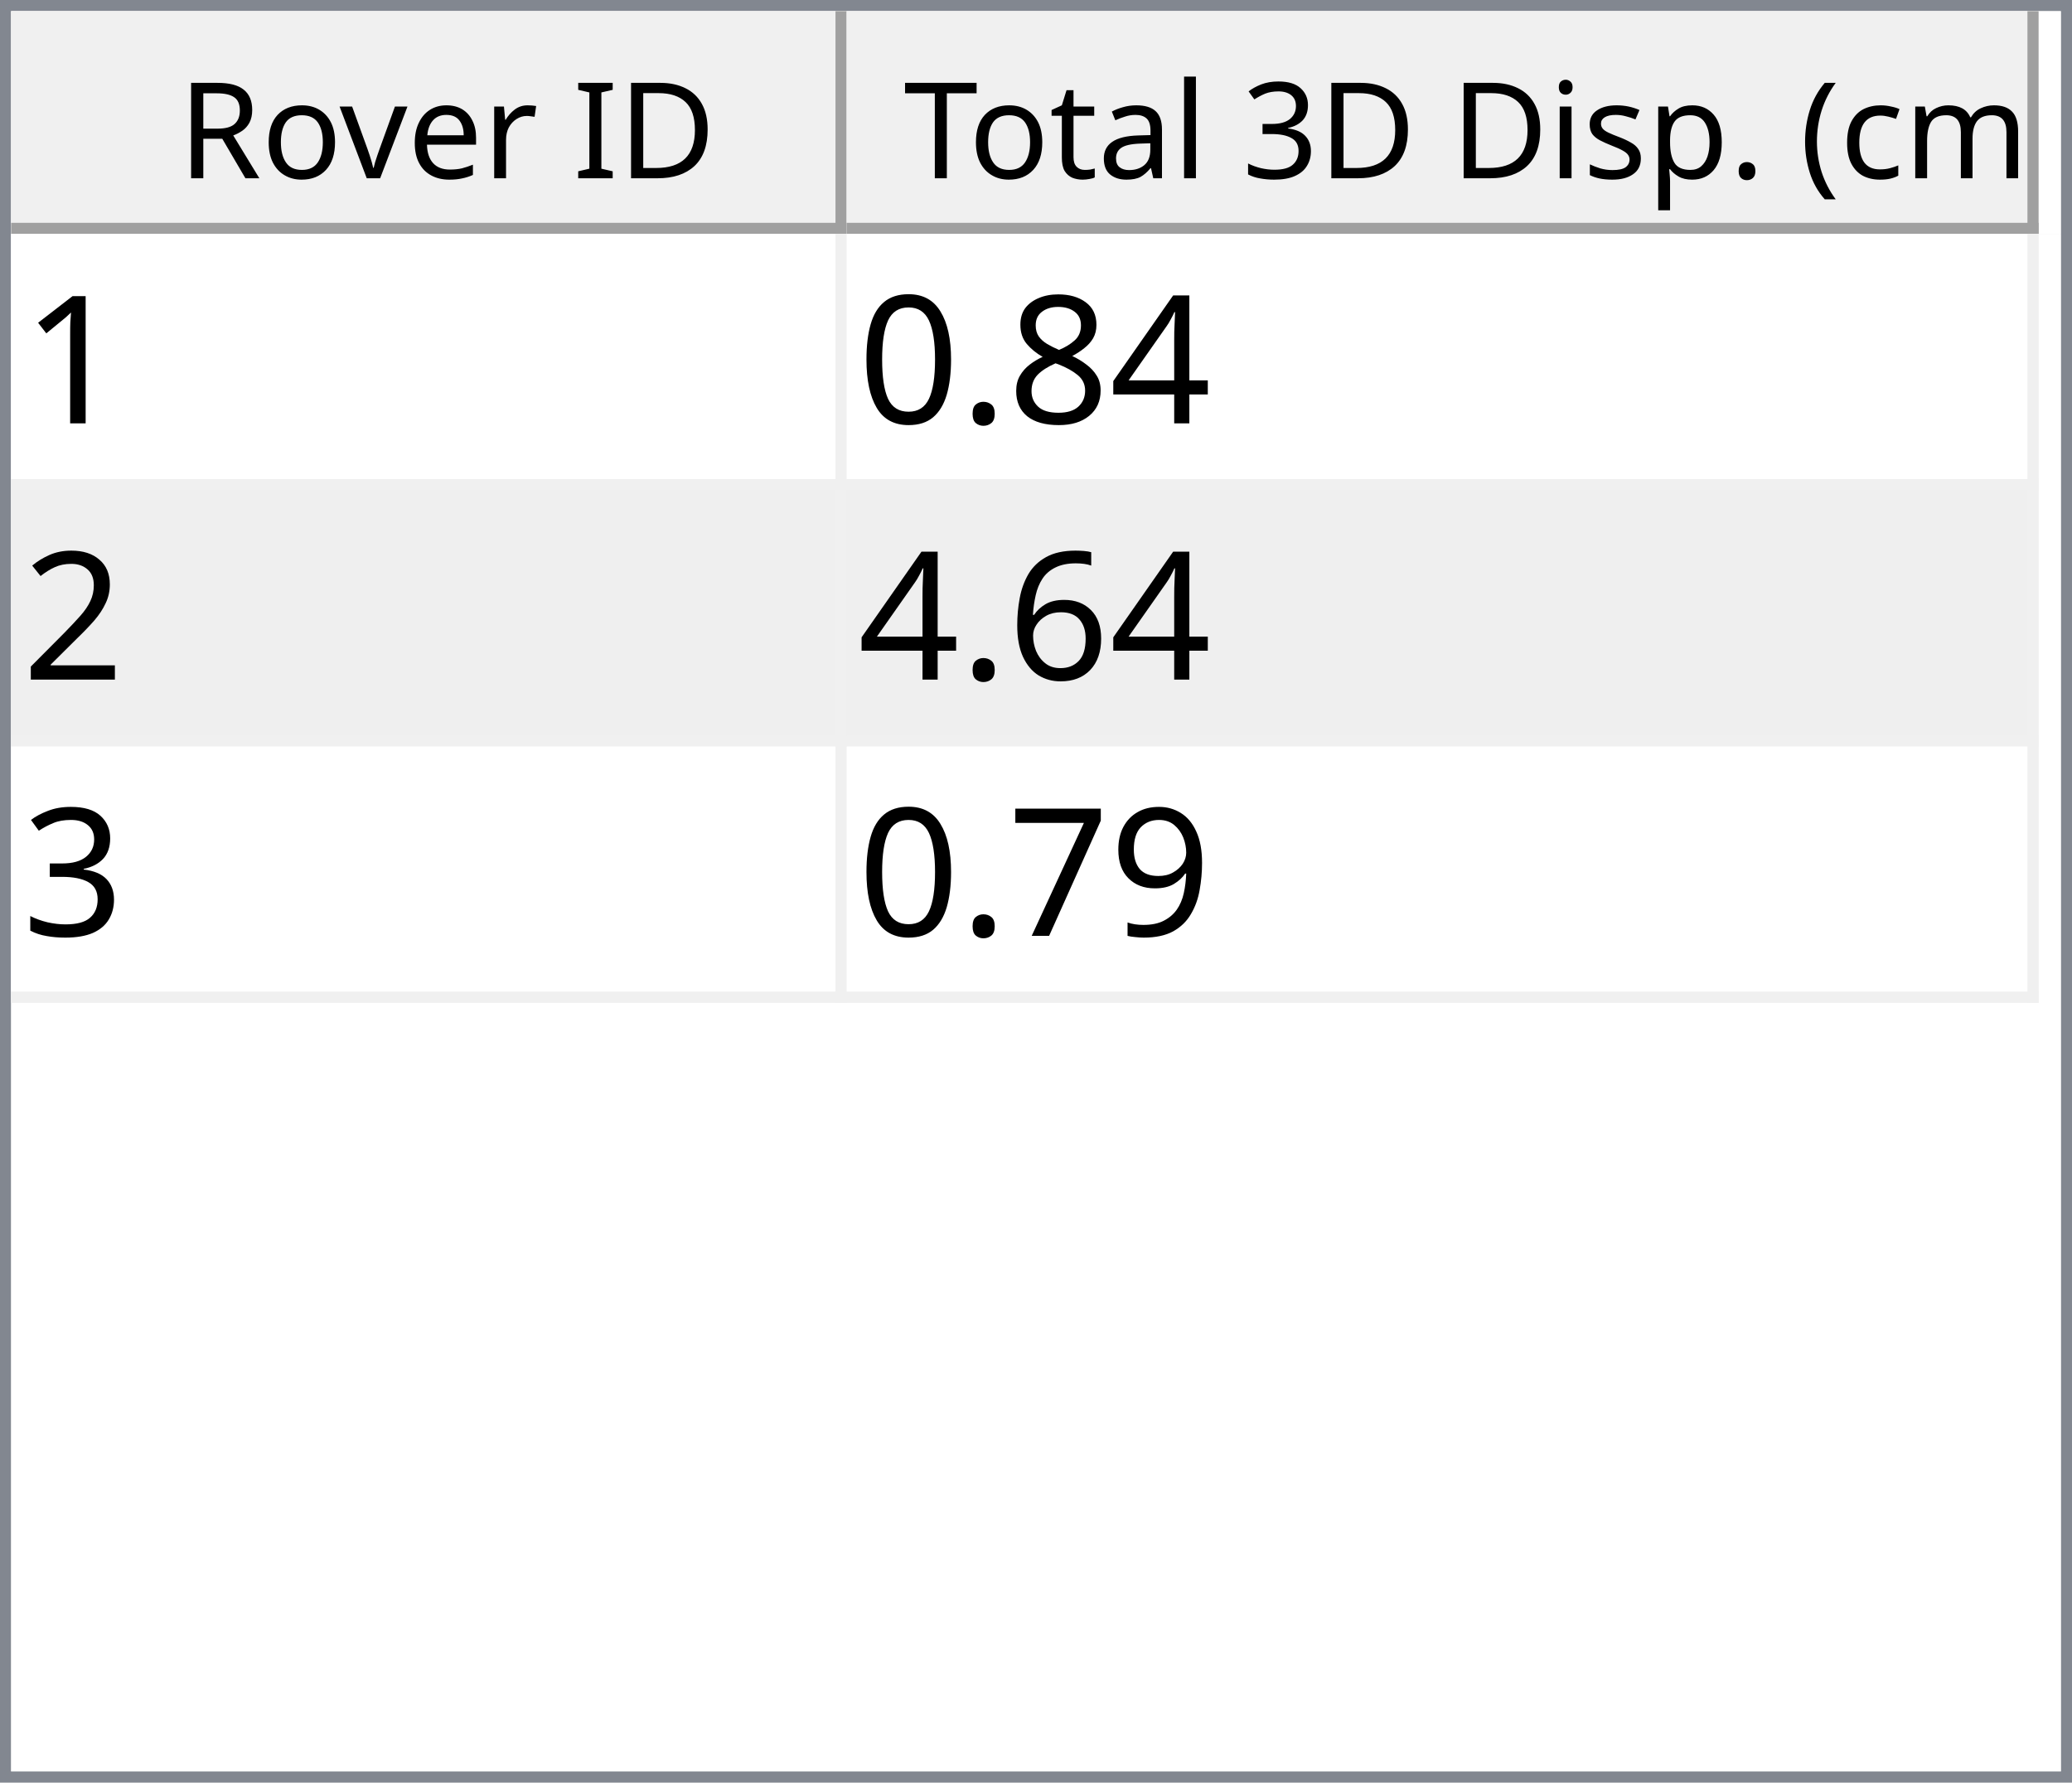
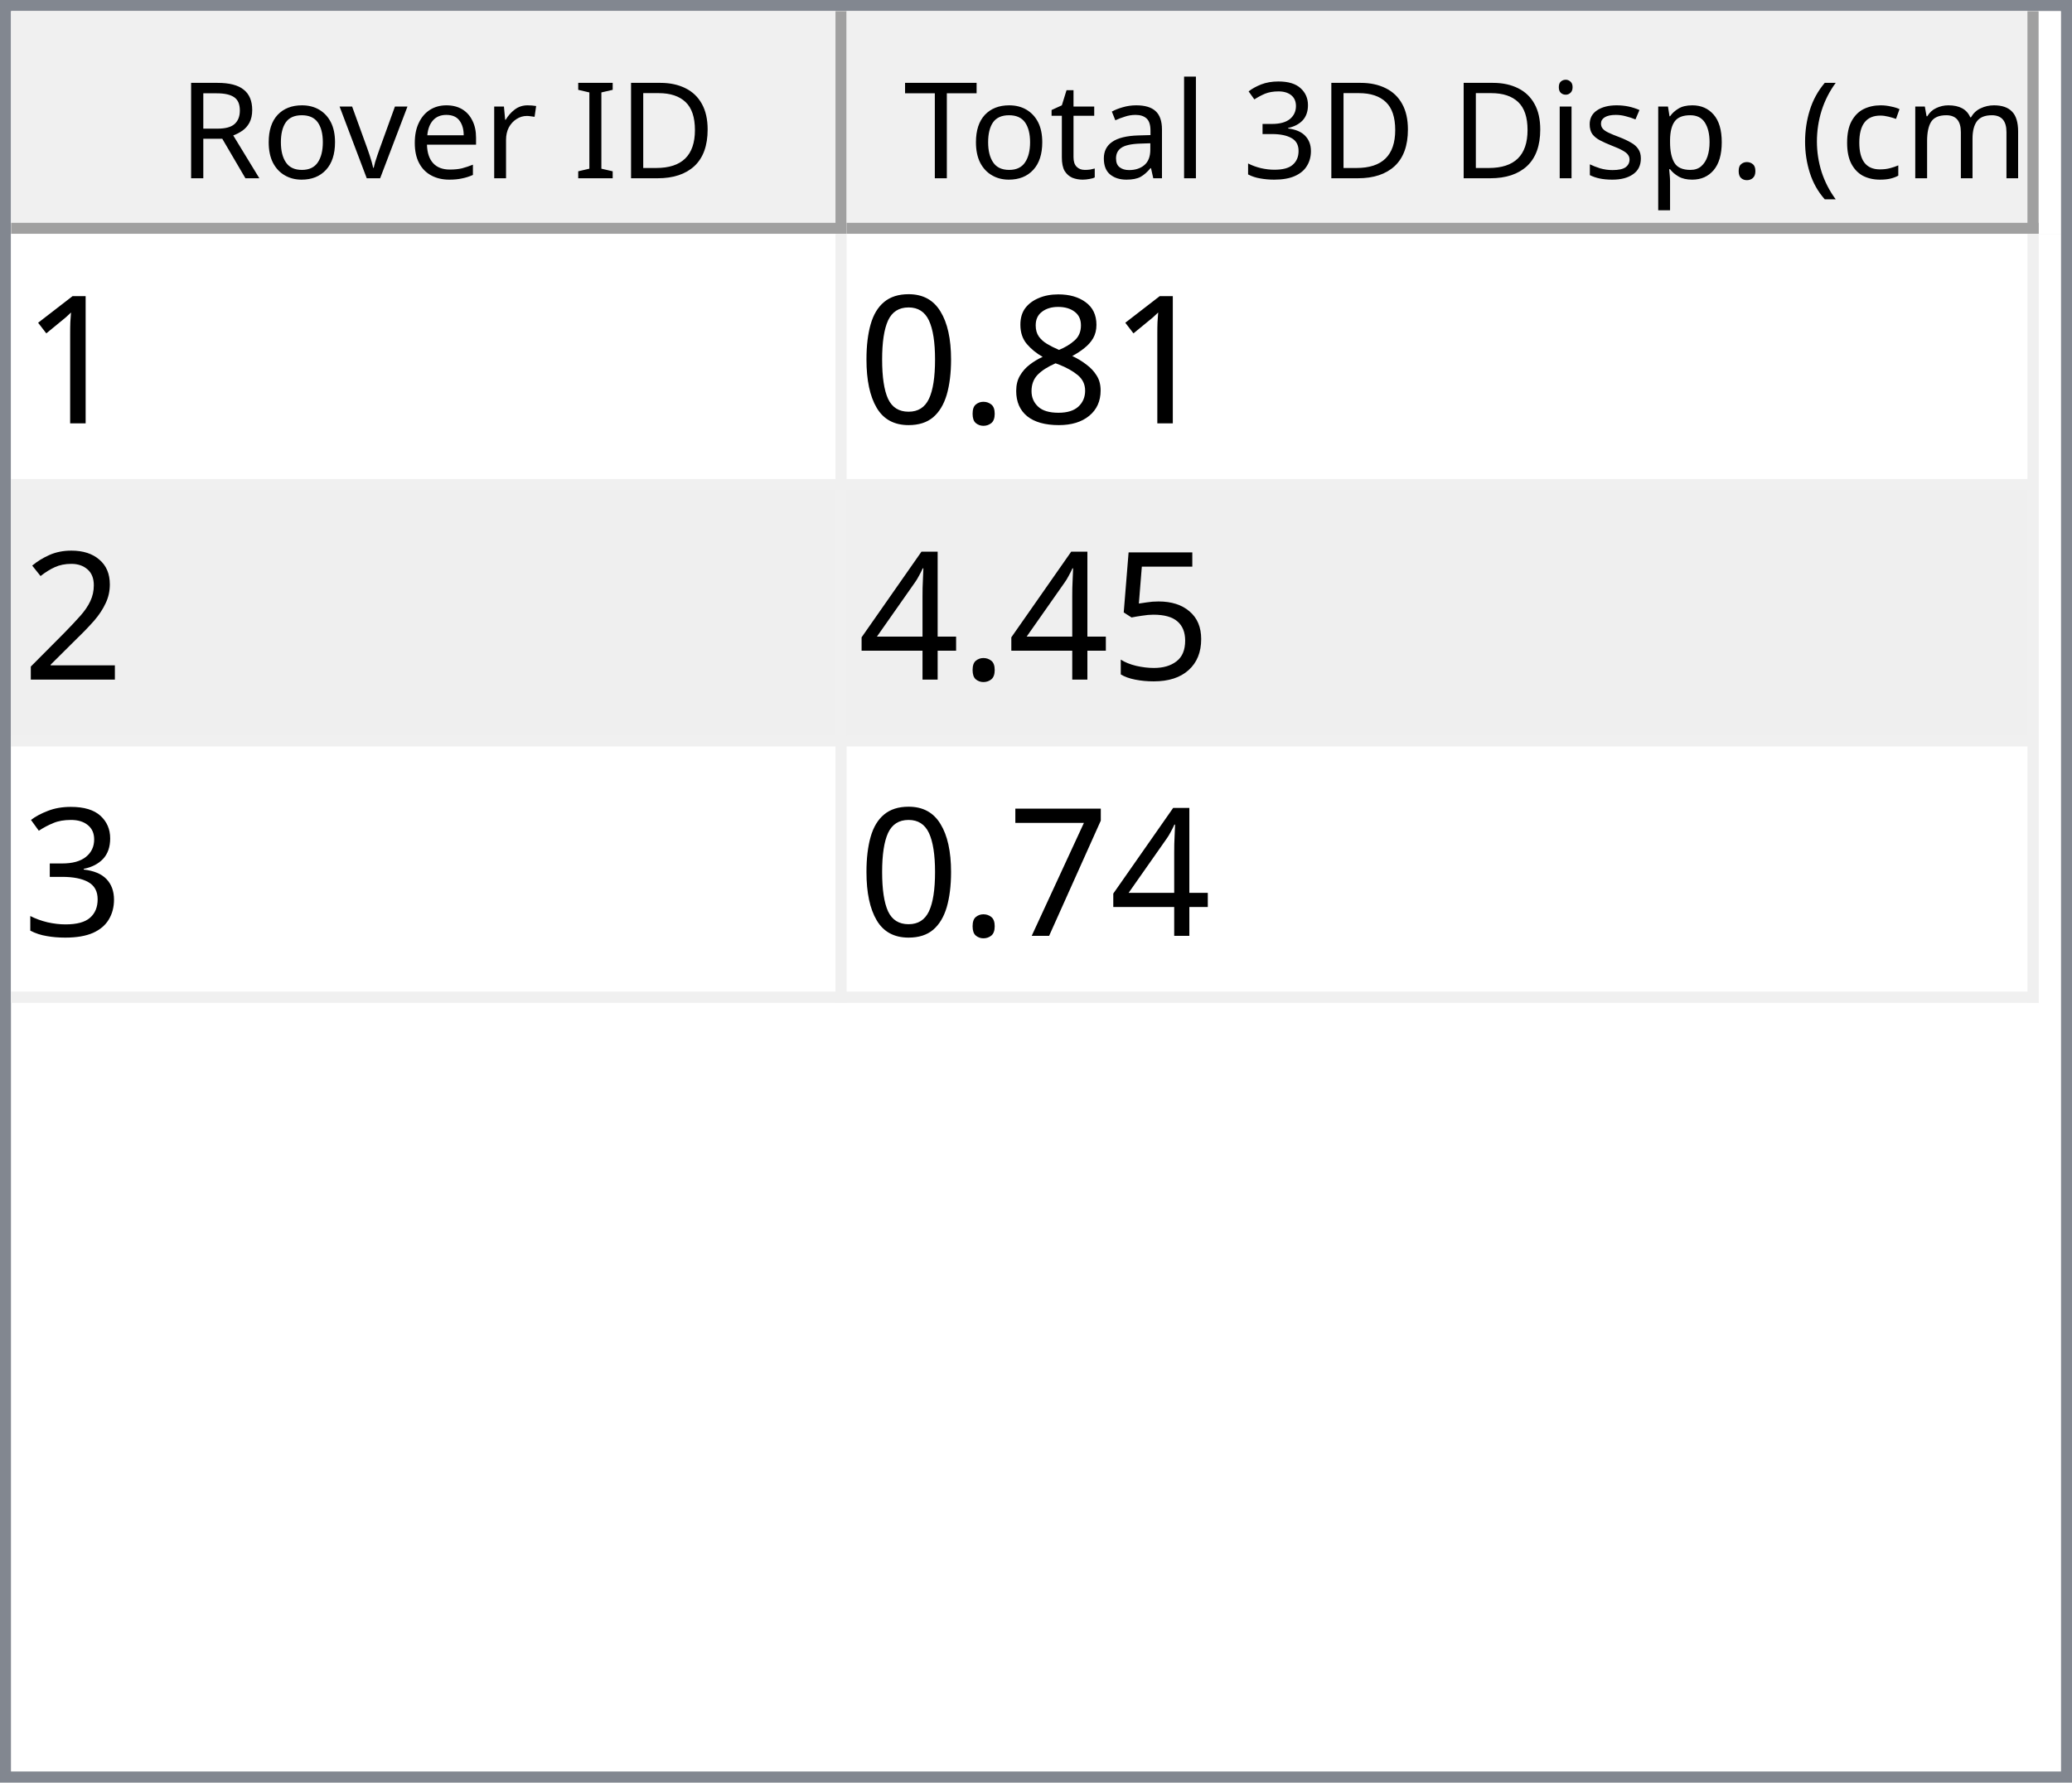
<svg xmlns="http://www.w3.org/2000/svg" style="fill-opacity:1; color-rendering:auto; color-interpolation:auto; text-rendering:auto; stroke:black; stroke-linecap:square; stroke-miterlimit:10; shape-rendering:auto; stroke-opacity:1; fill:black; stroke-dasharray:none; font-weight:normal; stroke-width:1; font-family:'Dialog'; font-style:normal; stroke-linejoin:miter; font-size:12px; stroke-dashoffset:0; image-rendering:auto;" width="186" height="160">
  <defs id="genericDefs" />
  <g>
    <defs id="defs1">
      <clipPath clipPathUnits="userSpaceOnUse" id="clipPath1">
        <path d="M0 0 L186 0 L186 160 L0 160 L0 0 Z" />
      </clipPath>
      <clipPath clipPathUnits="userSpaceOnUse" id="clipPath2">
        <path d="M0 0 L0 160 L186 160 L186 0 Z" />
      </clipPath>
      <clipPath clipPathUnits="userSpaceOnUse" id="clipPath3">
        <path d="M0 0 L0 20 L184 20 L184 0 Z" />
      </clipPath>
      <clipPath clipPathUnits="userSpaceOnUse" id="clipPath4">
        <path d="M0 0 L0 20 L75 20 L75 0 Z" />
      </clipPath>
      <clipPath clipPathUnits="userSpaceOnUse" id="clipPath5">
        <path d="M1 1 L1 19 L74 19 L74 1 Z" />
      </clipPath>
      <clipPath clipPathUnits="userSpaceOnUse" id="clipPath6">
        <path d="M0 0 L0 18 L73 18 L73 0 Z" />
      </clipPath>
      <clipPath clipPathUnits="userSpaceOnUse" id="clipPath7">
        <path d="M-0.5 -0.5 L-0.5 19.5 L74.5 19.5 L74.5 -0.5 Z" />
      </clipPath>
      <clipPath clipPathUnits="userSpaceOnUse" id="clipPath8">
        <path d="M0 0 L0 20 L107 20 L107 0 Z" />
      </clipPath>
      <clipPath clipPathUnits="userSpaceOnUse" id="clipPath9">
        <path d="M1 1 L1 19 L106 19 L106 1 Z" />
      </clipPath>
      <clipPath clipPathUnits="userSpaceOnUse" id="clipPath10">
        <path d="M0 0 L0 18 L105 18 L105 0 Z" />
      </clipPath>
      <clipPath clipPathUnits="userSpaceOnUse" id="clipPath11">
        <path d="M-0.5 -0.5 L-0.5 19.5 L106.5 19.5 L106.5 -0.5 Z" />
      </clipPath>
      <clipPath clipPathUnits="userSpaceOnUse" id="clipPath12">
        <path d="M0 0 L0 138 L184 138 L184 0 Z" />
      </clipPath>
      <clipPath clipPathUnits="userSpaceOnUse" id="clipPath13">
        <path d="M0 0 L0 69 L182 69 L182 0 Z" />
      </clipPath>
      <clipPath clipPathUnits="userSpaceOnUse" id="clipPath14">
        <path d="M-0.5 -0.5 L-0.5 68.5 L181.5 68.5 L181.5 -0.5 Z" />
      </clipPath>
      <clipPath clipPathUnits="userSpaceOnUse" id="clipPath15">
        <path d="M0 0 L0 22 L74 22 L74 0 Z" />
      </clipPath>
      <clipPath clipPathUnits="userSpaceOnUse" id="clipPath16">
        <path d="M0 0 L0 22 L106 22 L106 0 Z" />
      </clipPath>
      <font horiz-adv-x="64.551" id="font1">
        <font-face ascent="107.91" descent="25.098" units-per-em="100" style="font-style:normal; font-family:Segoe UI; font-weight:normal;" />
        <missing-glyph horiz-adv-x="64.551" d="M8.109 0 L8.109 68.266 L56.453 68.266 L56.453 0 L8.109 0 ZM15.328 7.234 L49.219 7.234 L49.219 61.031 L15.328 61.031 L15.328 7.234 Z" />
        <glyph unicode="D" horiz-adv-x="70.117" d="M9.188 0 L9.188 70.016 L28.516 70.016 Q65.531 70.016 65.531 35.891 Q65.531 19.672 55.25 9.836 Q44.969 0 27.734 0 L9.188 0 ZM17.391 62.594 L17.391 7.422 L27.828 7.422 Q41.609 7.422 49.273 14.797 Q56.938 22.172 56.938 35.688 Q56.938 62.594 28.328 62.594 L17.391 62.594 Z" />
        <glyph unicode="I" horiz-adv-x="26.611" d="M17.391 0 L9.188 0 L9.188 70.016 L17.391 70.016 L17.391 0 Z" />
        <glyph unicode=" " horiz-adv-x="27.393" d="" />
        <glyph unicode="r" horiz-adv-x="34.766" d="M34.188 41.891 Q32.078 43.5 28.125 43.5 Q23 43.5 19.555 38.672 Q16.109 33.844 16.109 25.484 L16.109 0 L8.109 0 L8.109 50 L16.109 50 L16.109 39.703 L16.312 39.703 Q18.016 44.969 21.531 47.922 Q25.047 50.875 29.391 50.875 Q32.516 50.875 34.188 50.203 L34.188 41.891 Z" />
        <glyph unicode="e" horiz-adv-x="52.295" d="M48.297 23 L12.984 23 Q13.188 14.656 17.484 10.109 Q21.781 5.562 29.297 5.562 Q37.75 5.562 44.828 11.141 L44.828 3.609 Q38.234 -1.172 27.391 -1.172 Q16.797 -1.172 10.742 5.641 Q4.688 12.453 4.688 24.812 Q4.688 36.469 11.305 43.82 Q17.922 51.172 27.734 51.172 Q37.547 51.172 42.922 44.828 Q48.297 38.484 48.297 27.203 L48.297 23 ZM40.094 29.781 Q40.047 36.719 36.75 40.578 Q33.453 44.438 27.594 44.438 Q21.922 44.438 17.969 40.383 Q14.016 36.328 13.094 29.781 L40.094 29.781 Z" />
        <glyph unicode="v" horiz-adv-x="47.9" d="M47.406 50 L27.484 0 L19.625 0 L0.688 50 L9.469 50 L22.172 13.672 Q23.578 9.672 23.922 6.688 L24.125 6.688 Q24.609 10.453 25.688 13.484 L38.969 50 L47.406 50 Z" />
        <glyph unicode="o" horiz-adv-x="58.594" d="M29 -1.172 Q17.922 -1.172 11.305 5.836 Q4.688 12.844 4.688 24.422 Q4.688 37.016 11.57 44.094 Q18.453 51.172 30.172 51.172 Q41.359 51.172 47.633 44.289 Q53.906 37.406 53.906 25.203 Q53.906 13.234 47.141 6.031 Q40.375 -1.172 29 -1.172 ZM29.594 44.438 Q21.875 44.438 17.383 39.188 Q12.891 33.938 12.891 24.703 Q12.891 15.828 17.43 10.695 Q21.969 5.562 29.594 5.562 Q37.359 5.562 41.531 10.594 Q45.703 15.625 45.703 24.906 Q45.703 34.281 41.531 39.359 Q37.359 44.438 29.594 44.438 Z" />
        <glyph unicode="R" horiz-adv-x="59.814" d="M59.375 0 L49.609 0 L37.891 19.625 Q36.281 22.359 34.766 24.289 Q33.25 26.219 31.664 27.438 Q30.078 28.656 28.25 29.219 Q26.422 29.781 24.125 29.781 L17.391 29.781 L17.391 0 L9.188 0 L9.188 70.016 L30.078 70.016 Q34.672 70.016 38.555 68.867 Q42.438 67.719 45.289 65.375 Q48.141 63.031 49.758 59.547 Q51.375 56.062 51.375 51.375 Q51.375 47.703 50.273 44.656 Q49.172 41.609 47.148 39.211 Q45.125 36.812 42.266 35.133 Q39.406 33.453 35.844 32.516 L35.844 32.328 Q37.594 31.547 38.891 30.547 Q40.188 29.547 41.359 28.18 Q42.531 26.812 43.68 25.078 Q44.828 23.344 46.234 21.047 L59.375 0 ZM17.391 62.594 L17.391 37.203 L28.516 37.203 Q31.594 37.203 34.203 38.133 Q36.812 39.062 38.719 40.797 Q40.625 42.531 41.703 45.047 Q42.781 47.562 42.781 50.688 Q42.781 56.297 39.141 59.445 Q35.5 62.594 28.609 62.594 L17.391 62.594 Z" />
        <glyph unicode=")" horiz-adv-x="30.176" d="M8.297 -15.922 L1.172 -15.922 Q16.406 2.344 16.406 26.812 Q16.406 51.469 1.078 70.016 L8.297 70.016 Q23.531 52.156 23.531 26.703 Q23.531 1.375 8.297 -15.922 Z" />
        <glyph unicode="m" horiz-adv-x="86.133" d="M79.109 0 L71.094 0 L71.094 28.719 Q71.094 37.016 68.531 40.727 Q65.969 44.438 59.906 44.438 Q54.781 44.438 51.195 39.75 Q47.609 35.062 47.609 28.516 L47.609 0 L39.594 0 L39.594 29.688 Q39.594 44.438 28.219 44.438 Q22.953 44.438 19.531 40.016 Q16.109 35.594 16.109 28.516 L16.109 0 L8.109 0 L8.109 50 L16.109 50 L16.109 42.094 L16.312 42.094 Q21.625 51.172 31.844 51.172 Q36.969 51.172 40.773 48.312 Q44.578 45.453 46 40.828 Q51.562 51.172 62.594 51.172 Q79.109 51.172 79.109 30.812 L79.109 0 Z" />
        <glyph unicode="c" horiz-adv-x="46.191" d="M42.188 2.297 Q36.422 -1.172 28.516 -1.172 Q17.828 -1.172 11.258 5.789 Q4.688 12.75 4.688 23.828 Q4.688 36.188 11.766 43.68 Q18.844 51.172 30.672 51.172 Q37.25 51.172 42.281 48.734 L42.281 40.531 Q36.719 44.438 30.375 44.438 Q22.703 44.438 17.797 38.945 Q12.891 33.453 12.891 24.516 Q12.891 15.719 17.508 10.641 Q22.125 5.562 29.891 5.562 Q36.422 5.562 42.188 9.906 L42.188 2.297 Z" />
        <glyph unicode="(" horiz-adv-x="30.176" d="M29.109 -15.922 L21.969 -15.922 Q6.844 1.375 6.844 26.703 Q6.844 52.156 21.969 70.016 L29.203 70.016 Q13.875 51.469 13.875 26.812 Q13.875 2.344 29.109 -15.922 Z" />
        <glyph unicode="." horiz-adv-x="21.68" d="M10.891 -1.078 Q8.641 -1.078 7.055 0.539 Q5.469 2.156 5.469 4.391 Q5.469 6.641 7.055 8.273 Q8.641 9.906 10.891 9.906 Q13.188 9.906 14.797 8.273 Q16.406 6.641 16.406 4.391 Q16.406 2.156 14.797 0.539 Q13.188 -1.078 10.891 -1.078 Z" />
        <glyph unicode="p" horiz-adv-x="58.789" d="M16.312 7.234 L16.109 7.234 L16.109 -23 L8.109 -23 L8.109 50 L16.109 50 L16.109 41.219 L16.312 41.219 Q22.219 51.172 33.594 51.172 Q43.266 51.172 48.688 44.461 Q54.109 37.75 54.109 26.469 Q54.109 13.922 48 6.375 Q41.891 -1.172 31.297 -1.172 Q21.578 -1.172 16.312 7.234 ZM16.109 27.391 L16.109 20.406 Q16.109 14.203 20.141 9.883 Q24.172 5.562 30.375 5.562 Q37.641 5.562 41.773 11.133 Q45.906 16.703 45.906 26.609 Q45.906 34.969 42.047 39.703 Q38.188 44.438 31.594 44.438 Q24.609 44.438 20.359 39.578 Q16.109 34.719 16.109 27.391 Z" />
        <glyph unicode="s" horiz-adv-x="42.432" d="M5.078 1.812 L5.078 10.406 Q11.625 5.562 19.484 5.562 Q30.031 5.562 30.031 12.594 Q30.031 14.594 29.125 15.992 Q28.219 17.391 26.68 18.461 Q25.141 19.531 23.07 20.383 Q21 21.234 18.609 22.172 Q15.281 23.484 12.766 24.828 Q10.25 26.172 8.57 27.859 Q6.891 29.547 6.031 31.695 Q5.172 33.844 5.172 36.719 Q5.172 40.234 6.789 42.945 Q8.406 45.656 11.086 47.484 Q13.766 49.312 17.211 50.242 Q20.656 51.172 24.312 51.172 Q30.812 51.172 35.938 48.922 L35.938 40.828 Q30.422 44.438 23.25 44.438 Q21 44.438 19.195 43.922 Q17.391 43.406 16.094 42.477 Q14.797 41.547 14.086 40.258 Q13.375 38.969 13.375 37.406 Q13.375 35.453 14.086 34.133 Q14.797 32.812 16.164 31.789 Q17.531 30.766 19.484 29.938 Q21.438 29.109 23.922 28.125 Q27.25 26.859 29.883 25.516 Q32.516 24.172 34.375 22.484 Q36.234 20.797 37.234 18.602 Q38.234 16.406 38.234 13.375 Q38.234 9.672 36.602 6.938 Q34.969 4.203 32.234 2.398 Q29.5 0.594 25.93 -0.289 Q22.359 -1.172 18.453 -1.172 Q10.75 -1.172 5.078 1.812 Z" />
        <glyph unicode="i" horiz-adv-x="24.219" d="M12.203 62.703 Q10.062 62.703 8.547 64.164 Q7.031 65.625 7.031 67.875 Q7.031 70.125 8.547 71.609 Q10.062 73.094 12.203 73.094 Q14.406 73.094 15.945 71.609 Q17.484 70.125 17.484 67.875 Q17.484 65.719 15.945 64.211 Q14.406 62.703 12.203 62.703 ZM16.109 0 L8.109 0 L8.109 50 L16.109 50 L16.109 0 Z" />
        <glyph unicode="3" horiz-adv-x="53.906" d="M46.531 19.828 Q46.531 15.094 44.75 11.211 Q42.969 7.328 39.719 4.57 Q36.469 1.812 31.93 0.297 Q27.391 -1.219 21.922 -1.219 Q11.922 -1.219 6 2.594 L6 11.188 Q13.094 5.609 22.219 5.609 Q25.875 5.609 28.828 6.539 Q31.781 7.469 33.906 9.227 Q36.031 10.984 37.18 13.477 Q38.328 15.969 38.328 19.094 Q38.328 32.812 18.797 32.812 L12.984 32.812 L12.984 39.594 L18.5 39.594 Q35.797 39.594 35.797 52.484 Q35.797 64.406 22.609 64.406 Q15.188 64.406 8.688 59.422 L8.688 67.188 Q15.375 71.188 24.609 71.188 Q29 71.188 32.57 69.969 Q36.141 68.75 38.68 66.555 Q41.219 64.359 42.609 61.281 Q44 58.203 44 54.5 Q44 40.672 30.031 36.719 L30.031 36.531 Q33.594 36.141 36.625 34.797 Q39.656 33.453 41.852 31.305 Q44.047 29.156 45.289 26.25 Q46.531 23.344 46.531 19.828 Z" />
        <glyph unicode="l" horiz-adv-x="24.219" d="M16.109 0 L8.109 0 L8.109 74.031 L16.109 74.031 L16.109 0 Z" />
        <glyph unicode="a" horiz-adv-x="50.879" d="M43.891 0 L35.891 0 L35.891 7.812 L35.688 7.812 Q30.469 -1.172 20.312 -1.172 Q12.844 -1.172 8.617 2.781 Q4.391 6.734 4.391 13.281 Q4.391 27.297 20.906 29.594 L35.891 31.688 Q35.891 44.438 25.594 44.438 Q16.547 44.438 9.281 38.281 L9.281 46.484 Q16.656 51.172 26.266 51.172 Q43.891 51.172 43.891 32.516 L43.891 0 ZM35.891 25.297 L23.828 23.641 Q18.266 22.859 15.43 20.875 Q12.594 18.891 12.594 13.875 Q12.594 10.203 15.211 7.883 Q17.828 5.562 22.172 5.562 Q28.125 5.562 32.008 9.742 Q35.891 13.922 35.891 20.312 L35.891 25.297 Z" />
        <glyph unicode="t" horiz-adv-x="33.887" d="M31.297 0.484 Q28.469 -1.078 23.828 -1.078 Q10.688 -1.078 10.688 13.578 L10.688 43.172 L2.094 43.172 L2.094 50 L10.688 50 L10.688 62.203 L18.703 64.797 L18.703 50 L31.297 50 L31.297 43.172 L18.703 43.172 L18.703 14.984 Q18.703 9.969 20.414 7.82 Q22.125 5.672 26.078 5.672 Q29.109 5.672 31.297 7.328 L31.297 0.484 Z" />
        <glyph unicode="T" horiz-adv-x="52.393" d="M50.594 62.594 L30.375 62.594 L30.375 0 L22.172 0 L22.172 62.594 L2 62.594 L2 70.016 L50.594 70.016 L50.594 62.594 Z" />
      </font>
      <font horiz-adv-x="75.0" id="font2">
        <font-face ascent="100.537" descent="21.973" units-per-em="100" style="font-style:normal; font-family:sans-serif; font-weight:normal;" />
        <missing-glyph horiz-adv-x="75.0" d="M12.5 0 L12.5 62.5 L62.5 62.5 L62.5 0 L12.5 0 ZM14.062 1.562 L60.938 1.562 L60.938 60.938 L14.062 60.938 L14.062 1.562 Z" />
        <glyph unicode="1" horiz-adv-x="55.615" d="M37.25 0 L28.469 0 L28.469 56 Q25.297 52.984 20.141 49.953 Q14.984 46.922 10.891 45.406 L10.891 53.906 Q18.266 57.375 23.781 62.305 Q29.297 67.234 31.594 71.875 L37.25 71.875 L37.25 0 Z" />
-         <glyph unicode="4" horiz-adv-x="55.615" d="M32.328 0 L32.328 17.141 L1.266 17.141 L1.266 25.203 L33.938 71.578 L41.109 71.578 L41.109 25.203 L50.781 25.203 L50.781 17.141 L41.109 17.141 L41.109 0 L32.328 0 ZM32.328 25.203 L32.328 57.469 L9.906 25.203 L32.328 25.203 Z" />
        <glyph unicode="8" horiz-adv-x="55.615" d="M17.672 38.812 Q12.203 40.828 9.57 44.539 Q6.938 48.25 6.938 53.422 Q6.938 61.234 12.555 66.555 Q18.172 71.875 27.484 71.875 Q36.859 71.875 42.578 66.43 Q48.297 60.984 48.297 53.172 Q48.297 48.188 45.68 44.508 Q43.062 40.828 37.75 38.812 Q44.344 36.672 47.781 31.883 Q51.219 27.094 51.219 20.453 Q51.219 11.281 44.727 5.031 Q38.234 -1.219 27.641 -1.219 Q17.047 -1.219 10.547 5.055 Q4.047 11.328 4.047 20.703 Q4.047 27.688 7.594 32.398 Q11.141 37.109 17.672 38.812 ZM15.922 53.719 Q15.922 48.641 19.195 45.414 Q22.469 42.188 27.688 42.188 Q32.766 42.188 36.016 45.383 Q39.266 48.578 39.266 53.219 Q39.266 58.062 35.914 61.359 Q32.562 64.656 27.594 64.656 Q22.562 64.656 19.242 61.43 Q15.922 58.203 15.922 53.719 ZM13.094 20.656 Q13.094 16.891 14.875 13.375 Q16.656 9.859 20.172 7.93 Q23.688 6 27.734 6 Q34.031 6 38.133 10.055 Q42.234 14.109 42.234 20.359 Q42.234 26.703 38.016 30.859 Q33.797 35.016 27.438 35.016 Q21.234 35.016 17.164 30.914 Q13.094 26.812 13.094 20.656 Z" />
        <glyph unicode="." horiz-adv-x="27.783" d="M9.078 0 L9.078 10.016 L19.094 10.016 L19.094 0 L9.078 0 Z" />
        <glyph unicode="0" horiz-adv-x="55.615" d="M4.156 35.297 Q4.156 48 6.766 55.742 Q9.375 63.484 14.523 67.68 Q19.672 71.875 27.484 71.875 Q33.25 71.875 37.594 69.555 Q41.938 67.234 44.773 62.867 Q47.609 58.5 49.219 52.227 Q50.828 45.953 50.828 35.297 Q50.828 22.703 48.242 14.969 Q45.656 7.234 40.508 3.008 Q35.359 -1.219 27.484 -1.219 Q17.141 -1.219 11.234 6.203 Q4.156 15.141 4.156 35.297 ZM13.188 35.297 Q13.188 17.672 17.312 11.836 Q21.438 6 27.484 6 Q33.547 6 37.672 11.859 Q41.797 17.719 41.797 35.297 Q41.797 52.984 37.672 58.789 Q33.547 64.594 27.391 64.594 Q21.344 64.594 17.719 59.469 Q13.188 52.938 13.188 35.297 Z" />
        <glyph unicode="2" horiz-adv-x="55.615" d="M50.344 8.453 L50.344 0 L3.031 0 Q2.938 3.172 4.047 6.109 Q5.859 10.938 9.836 15.625 Q13.812 20.312 21.344 26.469 Q33.016 36.031 37.117 41.625 Q41.219 47.219 41.219 52.203 Q41.219 57.422 37.477 61.008 Q33.734 64.594 27.734 64.594 Q21.391 64.594 17.578 60.789 Q13.766 56.984 13.719 50.25 L4.688 51.172 Q5.609 61.281 11.664 66.578 Q17.719 71.875 27.938 71.875 Q38.234 71.875 44.242 66.164 Q50.25 60.453 50.25 52 Q50.25 47.703 48.492 43.555 Q46.734 39.406 42.656 34.812 Q38.578 30.219 29.109 22.219 Q21.188 15.578 18.945 13.211 Q16.703 10.844 15.234 8.453 L50.344 8.453 Z" />
-         <glyph unicode="6" horiz-adv-x="55.615" d="M49.75 54.047 L41.016 53.375 Q39.844 58.547 37.703 60.891 Q34.125 64.656 28.906 64.656 Q24.703 64.656 21.531 62.312 Q17.391 59.281 14.992 53.469 Q12.594 47.656 12.5 36.922 Q15.672 41.75 20.266 44.094 Q24.859 46.438 29.891 46.438 Q38.672 46.438 44.852 39.969 Q51.031 33.5 51.031 23.25 Q51.031 16.5 48.125 10.719 Q45.219 4.938 40.141 1.859 Q35.062 -1.219 28.609 -1.219 Q17.625 -1.219 10.695 6.859 Q3.766 14.938 3.766 33.5 Q3.766 54.25 11.422 63.672 Q18.109 71.875 29.438 71.875 Q37.891 71.875 43.289 67.141 Q48.688 62.406 49.75 54.047 ZM13.875 23.188 Q13.875 18.656 15.797 14.508 Q17.719 10.359 21.188 8.18 Q24.656 6 28.469 6 Q34.031 6 38.039 10.492 Q42.047 14.984 42.047 22.703 Q42.047 30.125 38.086 34.398 Q34.125 38.672 28.125 38.672 Q22.172 38.672 18.023 34.398 Q13.875 30.125 13.875 23.188 Z" />
+         <glyph unicode="5" horiz-adv-x="55.615" d="M4.156 18.75 L13.375 19.531 Q14.406 12.797 18.141 9.398 Q21.875 6 27.156 6 Q33.5 6 37.891 10.789 Q42.281 15.578 42.281 23.484 Q42.281 31 38.062 35.352 Q33.844 39.703 27 39.703 Q22.75 39.703 19.336 37.773 Q15.922 35.844 13.969 32.766 L5.719 33.844 L12.641 70.609 L48.25 70.609 L48.25 62.203 L19.672 62.203 L15.828 42.969 Q22.266 47.469 29.344 47.469 Q38.719 47.469 45.164 40.969 Q51.609 34.469 51.609 24.266 Q51.609 14.547 45.953 7.469 Q39.062 -1.219 27.156 -1.219 Q17.391 -1.219 11.211 4.25 Q5.031 9.719 4.156 18.75 Z" />
+         <glyph unicode="4" horiz-adv-x="55.615" d="M32.328 0 L32.328 17.141 L1.266 17.141 L1.266 25.203 L33.938 71.578 L41.109 71.578 L41.109 25.203 L50.781 25.203 L50.781 17.141 L41.109 17.141 L41.109 0 L32.328 0 ZM32.328 25.203 L32.328 57.469 L9.906 25.203 L32.328 25.203 Z" />
        <glyph unicode="3" horiz-adv-x="55.615" d="M4.203 18.891 L12.984 20.062 Q14.5 12.594 18.141 9.297 Q21.781 6 27 6 Q33.203 6 37.477 10.297 Q41.75 14.594 41.75 20.953 Q41.75 27 37.797 30.93 Q33.844 34.859 27.734 34.859 Q25.25 34.859 21.531 33.891 L22.516 41.609 Q23.391 41.5 23.922 41.5 Q29.547 41.5 34.039 44.43 Q38.531 47.359 38.531 53.469 Q38.531 58.297 35.258 61.477 Q31.984 64.656 26.812 64.656 Q21.688 64.656 18.266 61.43 Q14.844 58.203 13.875 51.766 L5.078 53.328 Q6.688 62.156 12.398 67.016 Q18.109 71.875 26.609 71.875 Q32.469 71.875 37.398 69.359 Q42.328 66.844 44.945 62.5 Q47.562 58.156 47.562 53.266 Q47.562 48.641 45.07 44.828 Q42.578 41.016 37.703 38.766 Q44.047 37.312 47.562 32.695 Q51.078 28.078 51.078 21.141 Q51.078 11.766 44.242 5.25 Q37.406 -1.266 26.953 -1.266 Q17.531 -1.266 11.305 4.352 Q5.078 9.969 4.203 18.891 Z" />
-         <glyph unicode="9" horiz-adv-x="55.615" d="M5.469 16.547 L13.922 17.328 Q14.984 11.375 18.016 8.688 Q21.047 6 25.781 6 Q29.828 6 32.883 7.859 Q35.938 9.719 37.891 12.82 Q39.844 15.922 41.164 21.195 Q42.484 26.469 42.484 31.938 Q42.484 32.516 42.438 33.688 Q39.797 29.5 35.234 26.883 Q30.672 24.266 25.344 24.266 Q16.453 24.266 10.305 30.711 Q4.156 37.156 4.156 47.703 Q4.156 58.594 10.578 65.234 Q17 71.875 26.656 71.875 Q33.641 71.875 39.43 68.117 Q45.219 64.359 48.219 57.398 Q51.219 50.438 51.219 37.25 Q51.219 23.531 48.242 15.406 Q45.266 7.281 39.383 3.031 Q33.5 -1.219 25.594 -1.219 Q17.188 -1.219 11.867 3.445 Q6.547 8.109 5.469 16.547 ZM41.453 48.141 Q41.453 55.719 37.43 60.156 Q33.406 64.594 27.734 64.594 Q21.875 64.594 17.531 59.812 Q13.188 55.031 13.188 47.406 Q13.188 40.578 17.312 36.305 Q21.438 32.031 27.484 32.031 Q33.594 32.031 37.523 36.305 Q41.453 40.578 41.453 48.141 Z" />
        <glyph unicode="7" horiz-adv-x="55.615" d="M4.734 62.203 L4.734 70.656 L51.078 70.656 L51.078 63.812 Q44.234 56.547 37.523 44.484 Q30.812 32.422 27.156 19.672 Q24.516 10.688 23.781 0 L14.75 0 Q14.891 8.453 18.062 20.414 Q21.234 32.375 27.172 43.484 Q33.109 54.594 39.797 62.203 L4.734 62.203 Z" />
      </font>
    </defs>
    <g style="fill:white; stroke:white;">
      <rect x="0" y="0" width="186" style="clip-path:url(#clipPath1); stroke:none;" height="160" />
    </g>
    <g style="fill:white; text-rendering:optimizeSpeed; color-rendering:optimizeSpeed; image-rendering:optimizeSpeed; shape-rendering:crispEdges; stroke:white; color-interpolation:sRGB;">
      <rect x="0" width="186" height="160" y="0" style="stroke:none;" />
      <path style="stroke:none;" d="M0 160 L186 160 L186 0 L0 0 Z" />
    </g>
    <g style="fill:rgb(240,240,240); font-family:'Segoe UI'; stroke:rgb(240,240,240);">
      <rect x="0" y="0" width="186" style="clip-path:url(#clipPath2); stroke:none;" height="160" />
    </g>
    <g style="fill:rgb(130,135,144); font-family:'Segoe UI'; stroke:rgb(130,135,144);">
      <path d="M0 0 L186 0 L186 160 L0 160 L0 0 ZM1 1 L185 1 L185 159 L1 159 L1 1 Z" style="fill-rule:evenodd; clip-path:url(#clipPath2); stroke:none;" />
    </g>
    <g style="fill:white; font-family:'Segoe UI'; stroke:white;" transform="translate(1,1)">
      <rect x="0" y="0" width="184" style="clip-path:url(#clipPath3); stroke:none;" height="20" />
    </g>
    <g style="fill:rgb(240,240,240); font-family:'Segoe UI'; stroke:rgb(240,240,240);" transform="translate(1,1)">
      <rect x="0" y="0" width="75" style="clip-path:url(#clipPath4); stroke:none;" height="20" />
    </g>
    <g style="font-family:'Segoe UI';" transform="translate(2,2)">
      <text x="14" xml:space="preserve" y="14" style="clip-path:url(#clipPath6); stroke:none;">Rover ID</text>
    </g>
    <g style="fill:rgb(160,160,160); font-family:'Segoe UI'; stroke:rgb(160,160,160); stroke-linejoin:bevel;" transform="translate(1.5,1.5)">
      <line x1="74" x2="74" y1="0" style="fill:none; clip-path:url(#clipPath7);" y2="19" />
    </g>
    <g style="fill:rgb(160,160,160); font-family:'Segoe UI'; stroke:rgb(160,160,160); stroke-linejoin:bevel;" transform="matrix(1,0,0,1,1,1) translate(0.5,0.5)">
      <line x1="0" x2="74" y1="19" style="fill:none; clip-path:url(#clipPath7);" y2="19" />
    </g>
    <g style="fill:rgb(240,240,240); font-family:'Segoe UI'; stroke:rgb(240,240,240);" transform="translate(76,1)">
      <rect x="0" y="0" width="107" style="clip-path:url(#clipPath8); stroke:none;" height="20" />
    </g>
    <g style="font-family:'Segoe UI';" transform="translate(77,2)">
      <text x="1" xml:space="preserve" y="14" style="clip-path:url(#clipPath10); stroke:none;"> Total 3D Disp. (cm)</text>
    </g>
    <g style="fill:rgb(160,160,160); font-family:'Segoe UI'; stroke:rgb(160,160,160); stroke-linejoin:bevel;" transform="translate(76.5,1.5)">
      <line x1="106" x2="106" y1="0" style="fill:none; clip-path:url(#clipPath11);" y2="19" />
    </g>
    <g style="fill:rgb(160,160,160); font-family:'Segoe UI'; stroke:rgb(160,160,160); stroke-linejoin:bevel;" transform="matrix(1,0,0,1,76,1) translate(0.5,0.5)">
      <line x1="0" x2="106" y1="19" style="fill:none; clip-path:url(#clipPath11);" y2="19" />
    </g>
    <g style="fill:white; font-family:'Segoe UI'; stroke:white;" transform="translate(1,21)">
      <rect x="0" y="0" width="184" style="clip-path:url(#clipPath12); stroke:none;" height="138" />
    </g>
    <g style="fill:rgb(240,240,240); font-size:16px; font-family:sans-serif; stroke:rgb(240,240,240);" transform="translate(1,21)">
      <rect x="0" y="0" width="182" style="clip-path:url(#clipPath13); stroke:none;" height="69" />
      <line transform="translate(0.5,0.5)" x1="0" x2="181" y1="22" style="clip-path:url(#clipPath14); fill:none; stroke-linejoin:bevel;" y2="22" />
    </g>
    <g transform="matrix(1,0,0,1,1,21) translate(0.5,0.5)" style="fill:rgb(240,240,240); font-size:16px; font-family:sans-serif; stroke:rgb(240,240,240); stroke-linejoin:bevel;">
      <line x1="0" x2="181" y1="45" style="fill:none; clip-path:url(#clipPath14);" y2="45" />
    </g>
    <g transform="matrix(1,0,0,1,1,21) translate(0.5,0.5)" style="fill:rgb(240,240,240); font-size:16px; font-family:sans-serif; stroke:rgb(240,240,240); stroke-linejoin:bevel;">
      <line x1="0" x2="181" y1="68" style="fill:none; clip-path:url(#clipPath14);" y2="68" />
    </g>
    <g transform="matrix(1,0,0,1,1,21) translate(0.5,0.5)" style="fill:rgb(240,240,240); font-size:16px; font-family:sans-serif; stroke:rgb(240,240,240); stroke-linejoin:bevel;">
      <line x1="74" x2="74" y1="0" style="fill:none; clip-path:url(#clipPath14);" y2="68" />
    </g>
    <g transform="matrix(1,0,0,1,1,21) translate(0.5,0.5)" style="fill:rgb(240,240,240); font-size:16px; font-family:sans-serif; stroke:rgb(240,240,240); stroke-linejoin:bevel;">
      <line x1="181" x2="181" y1="0" style="fill:none; clip-path:url(#clipPath14);" y2="68" />
    </g>
    <g style="fill:white; font-size:16px; font-family:sans-serif; stroke:white;" transform="matrix(1,0,0,1,1,21)">
      <rect x="0" y="0" width="74" style="clip-path:url(#clipPath15); stroke:none;" height="22" />
      <text x="1" y="17" style="fill:black; clip-path:url(#clipPath15); stroke:none;" xml:space="preserve">1</text>
    </g>
    <g style="fill:white; font-size:16px; font-family:sans-serif; stroke:white;" transform="matrix(1,0,0,1,1,21) translate(75,0)">
      <rect x="0" y="0" width="106" style="clip-path:url(#clipPath16); stroke:none;" height="22" />
-       <text x="1" y="17" style="fill:black; clip-path:url(#clipPath16); stroke:none;" xml:space="preserve">0.84</text>
+       <text x="1" y="17" style="fill:black; clip-path:url(#clipPath16); stroke:none;" xml:space="preserve">0.81</text>
    </g>
    <g style="fill:rgb(239,239,239); font-size:16px; font-family:sans-serif; stroke:rgb(239,239,239);" transform="matrix(1,0,0,1,1,21) translate(0,23)">
      <rect x="0" y="0" width="74" style="clip-path:url(#clipPath15); stroke:none;" height="22" />
      <text x="1" y="17" style="fill:black; clip-path:url(#clipPath15); stroke:none;" xml:space="preserve">2</text>
    </g>
    <g style="fill:rgb(239,239,239); font-size:16px; font-family:sans-serif; stroke:rgb(239,239,239);" transform="matrix(1,0,0,1,1,21) translate(75,23)">
      <rect x="0" y="0" width="106" style="clip-path:url(#clipPath16); stroke:none;" height="22" />
-       <text x="1" y="17" style="fill:black; clip-path:url(#clipPath16); stroke:none;" xml:space="preserve">4.64</text>
+       <text x="1" y="17" style="fill:black; clip-path:url(#clipPath16); stroke:none;" xml:space="preserve">4.45</text>
    </g>
    <g style="fill:white; font-size:16px; font-family:sans-serif; stroke:white;" transform="matrix(1,0,0,1,1,21) translate(0,46)">
      <rect x="0" y="0" width="74" style="clip-path:url(#clipPath15); stroke:none;" height="22" />
      <text x="1" y="17" style="fill:black; clip-path:url(#clipPath15); stroke:none;" xml:space="preserve">3</text>
    </g>
    <g style="fill:white; font-size:16px; font-family:sans-serif; stroke:white;" transform="matrix(1,0,0,1,1,21) translate(75,46)">
      <rect x="0" y="0" width="106" style="clip-path:url(#clipPath16); stroke:none;" height="22" />
-       <text x="1" y="17" style="fill:black; clip-path:url(#clipPath16); stroke:none;" xml:space="preserve">0.79</text>
+       <text x="1" y="17" style="fill:black; clip-path:url(#clipPath16); stroke:none;" xml:space="preserve">0.74</text>
    </g>
  </g>
</svg>
